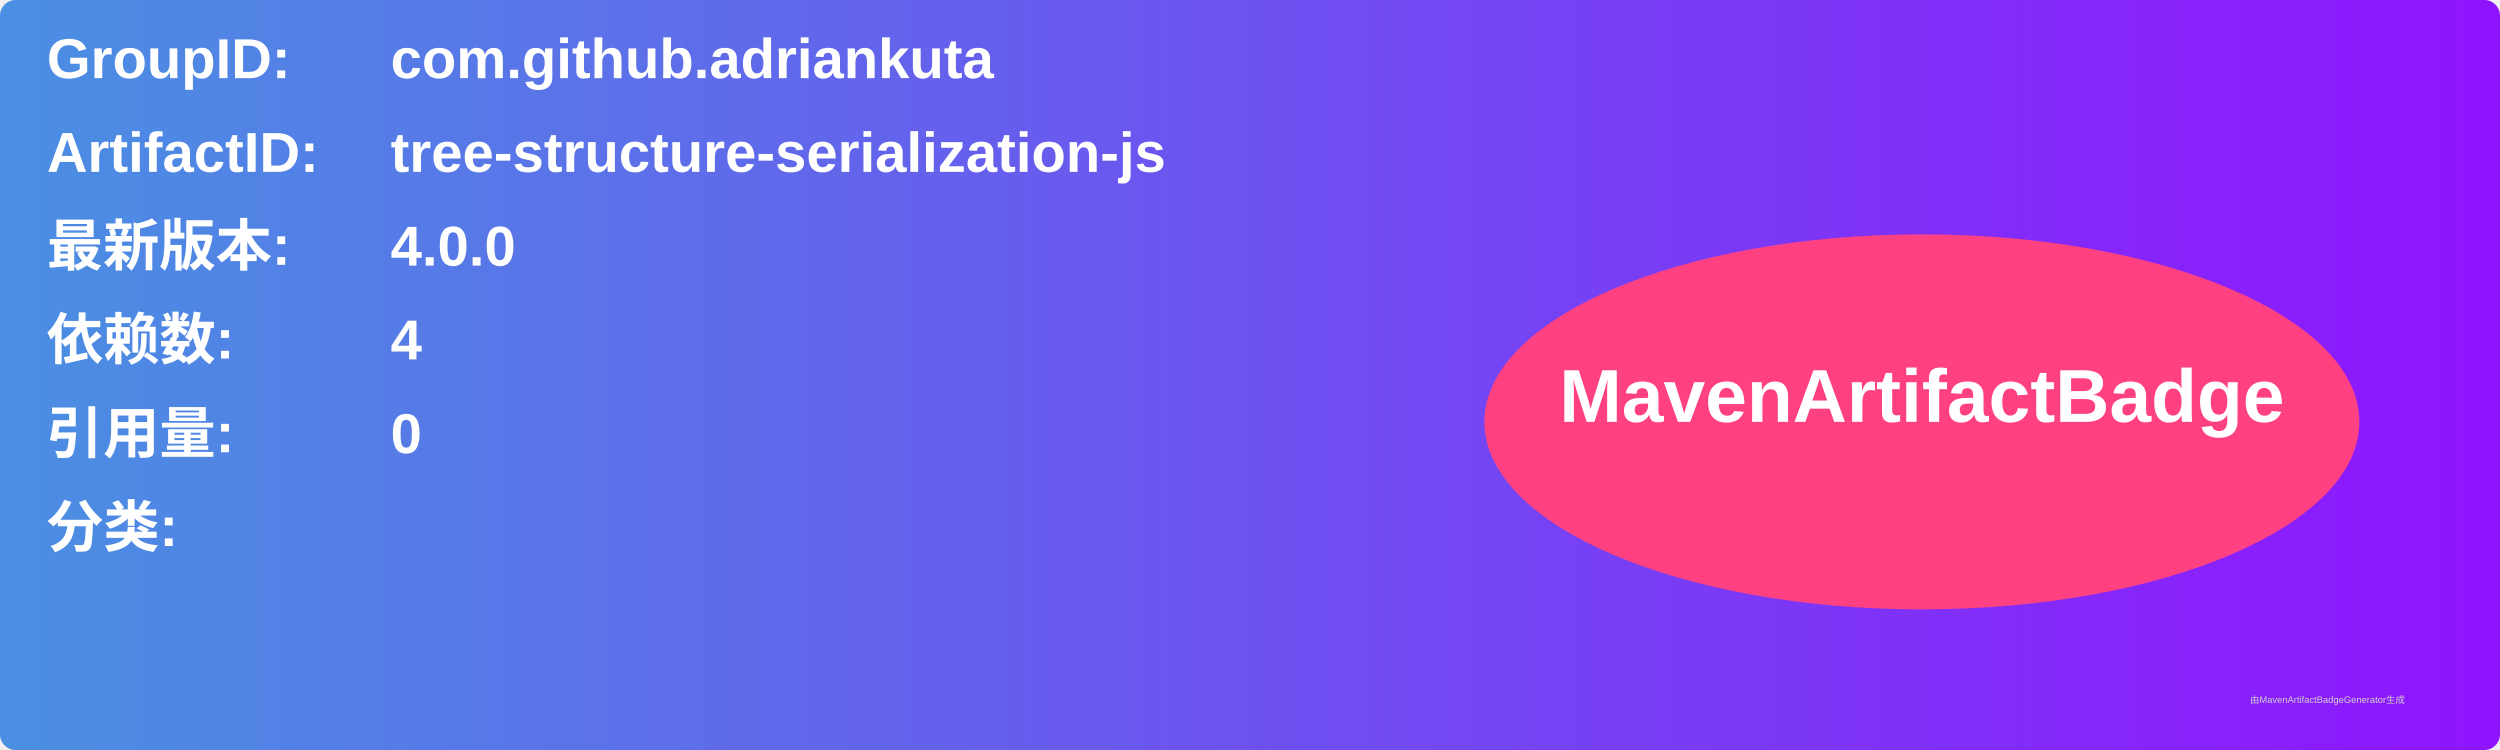
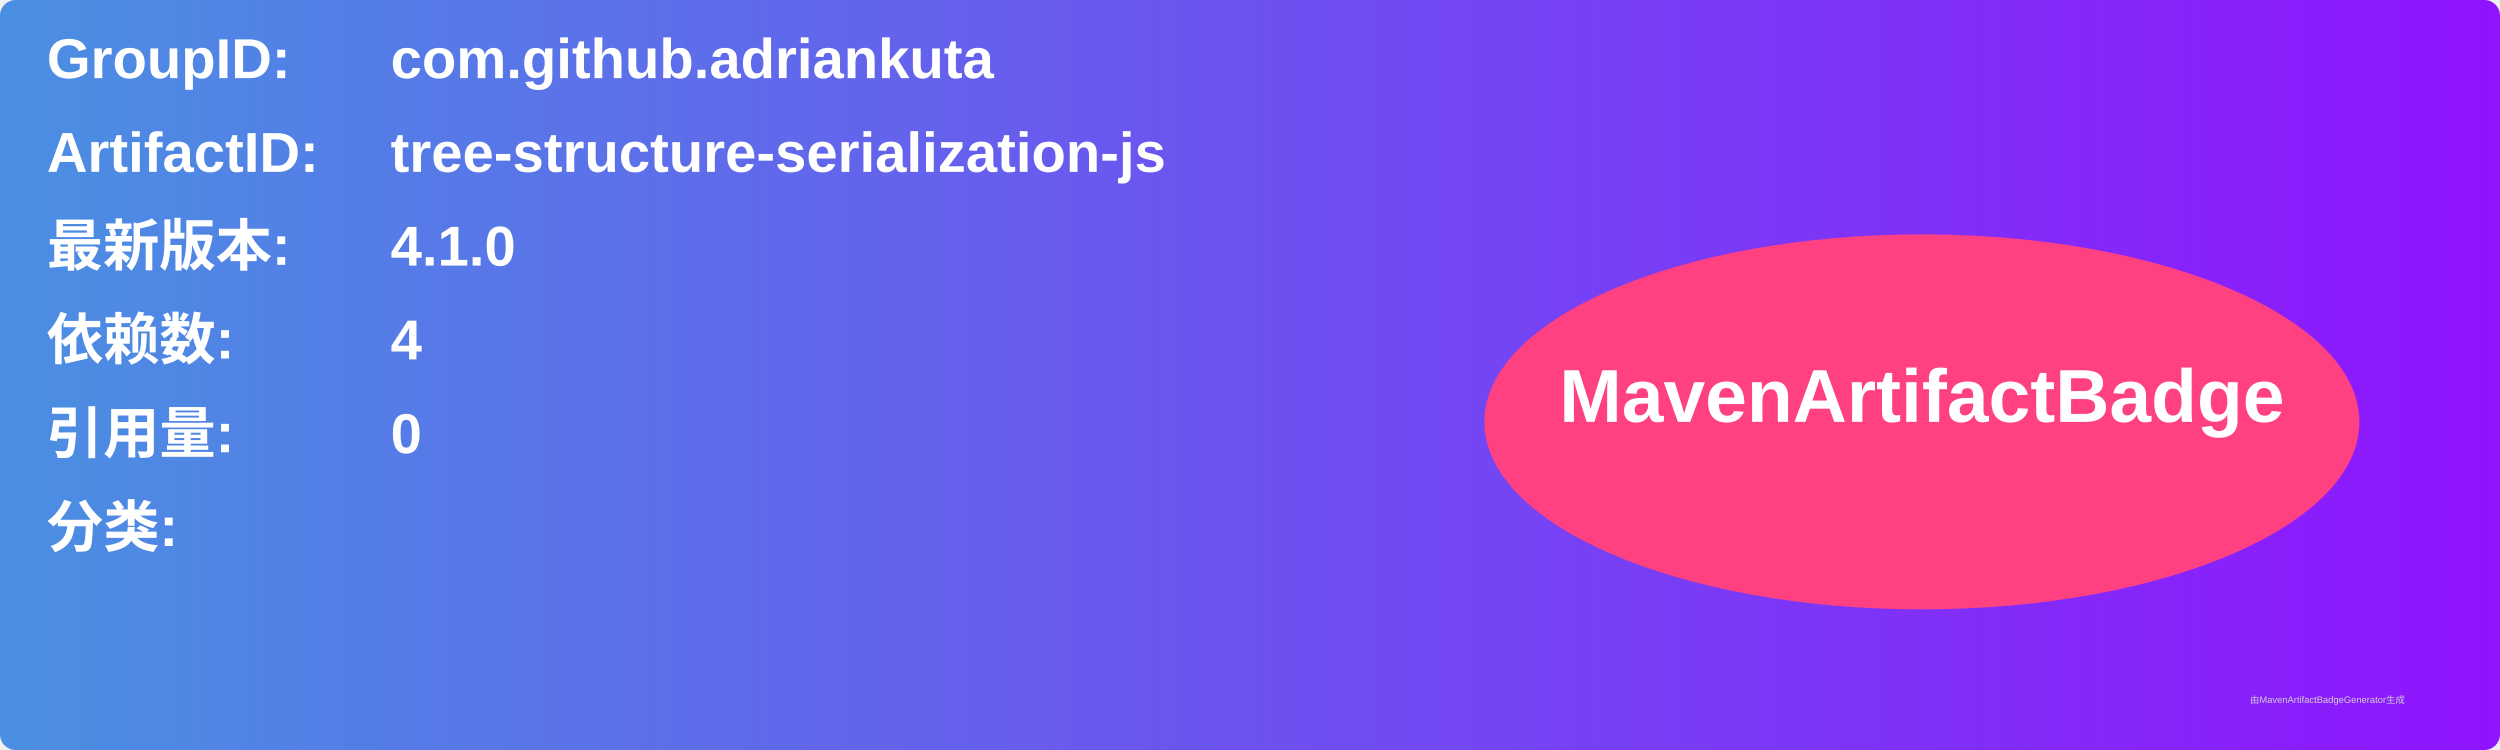
<svg xmlns="http://www.w3.org/2000/svg" width="800" height="240" viewBox="0 0 800 240">
  <linearGradient id="grad" x1="0%" y1="0%" x2="100%" y2="0%">
    <stop offset="0%" stop-color="#4a90e2" />
    <stop offset="100%" stop-color="#9013fe" />
  </linearGradient>
  <rect width="100%" height="100%" rx="5" ry="5" fill="url(#grad)" />
  <g transform="translate(15, 15)">
    <text x="0" y="10" font-family="Arial" font-size="18" fill="white" font-weight="bold" width="260">GroupID:</text>
    <text x="110" y="10" font-family="Arial" font-size="18" fill="white" font-weight="bold" width="460">com.github.adriankuta</text>
    <text x="0" y="40" font-family="Arial" font-size="18" fill="white" font-weight="bold" width="260">ArtifactID:</text>
    <text x="110" y="40" font-family="Arial" font-size="18" fill="white" font-weight="bold" width="460">tree-structure-serialization-js</text>
    <text x="0" y="70" font-family="Arial" font-size="18" fill="white" font-weight="bold">最新版本:</text>
    <text x="110" y="70" font-family="Arial" font-size="18" fill="white" font-weight="bold">
-       <tspan font-weight="bold">4.0.0</tspan>
+       <tspan font-weight="bold">4.1.0</tspan>
    </text>
    <text x="0" y="100" font-family="Arial" font-size="18" fill="white" font-weight="bold">依赖数: </text>
    <text x="110" y="100" font-family="Arial" font-size="18" fill="white">
      <tspan font-weight="bold">4</tspan>
    </text>
    <text x="0" y="130" font-family="Arial" font-size="18" fill="white" font-weight="bold">引用量: </text>
    <text x="110" y="130" font-family="Arial" font-size="18" fill="white">
      <tspan font-weight="bold">0</tspan>
    </text>
    <text x="0" y="160" font-family="Arial" font-size="18" fill="white" font-weight="bold">分类:</text>
    <text x="10" y="190" font-family="Arial" font-size="10" fill="white">
      <tspan font-weight="bold" />
    </text>
    <ellipse cx="600" cy="120" rx="140" ry="60" fill="#ff4081" />
    <text x="600" y="120" text-anchor="middle" font-family="Arial" font-size="24" fill="white" font-weight="bold">MavenArtifactBadge</text>
  </g>
  <text x="720" y="225" font-family="Arial" font-size="3" fill="#d0d0d0">由MavenArtifactBadgeGenerator生成</text>
</svg>
